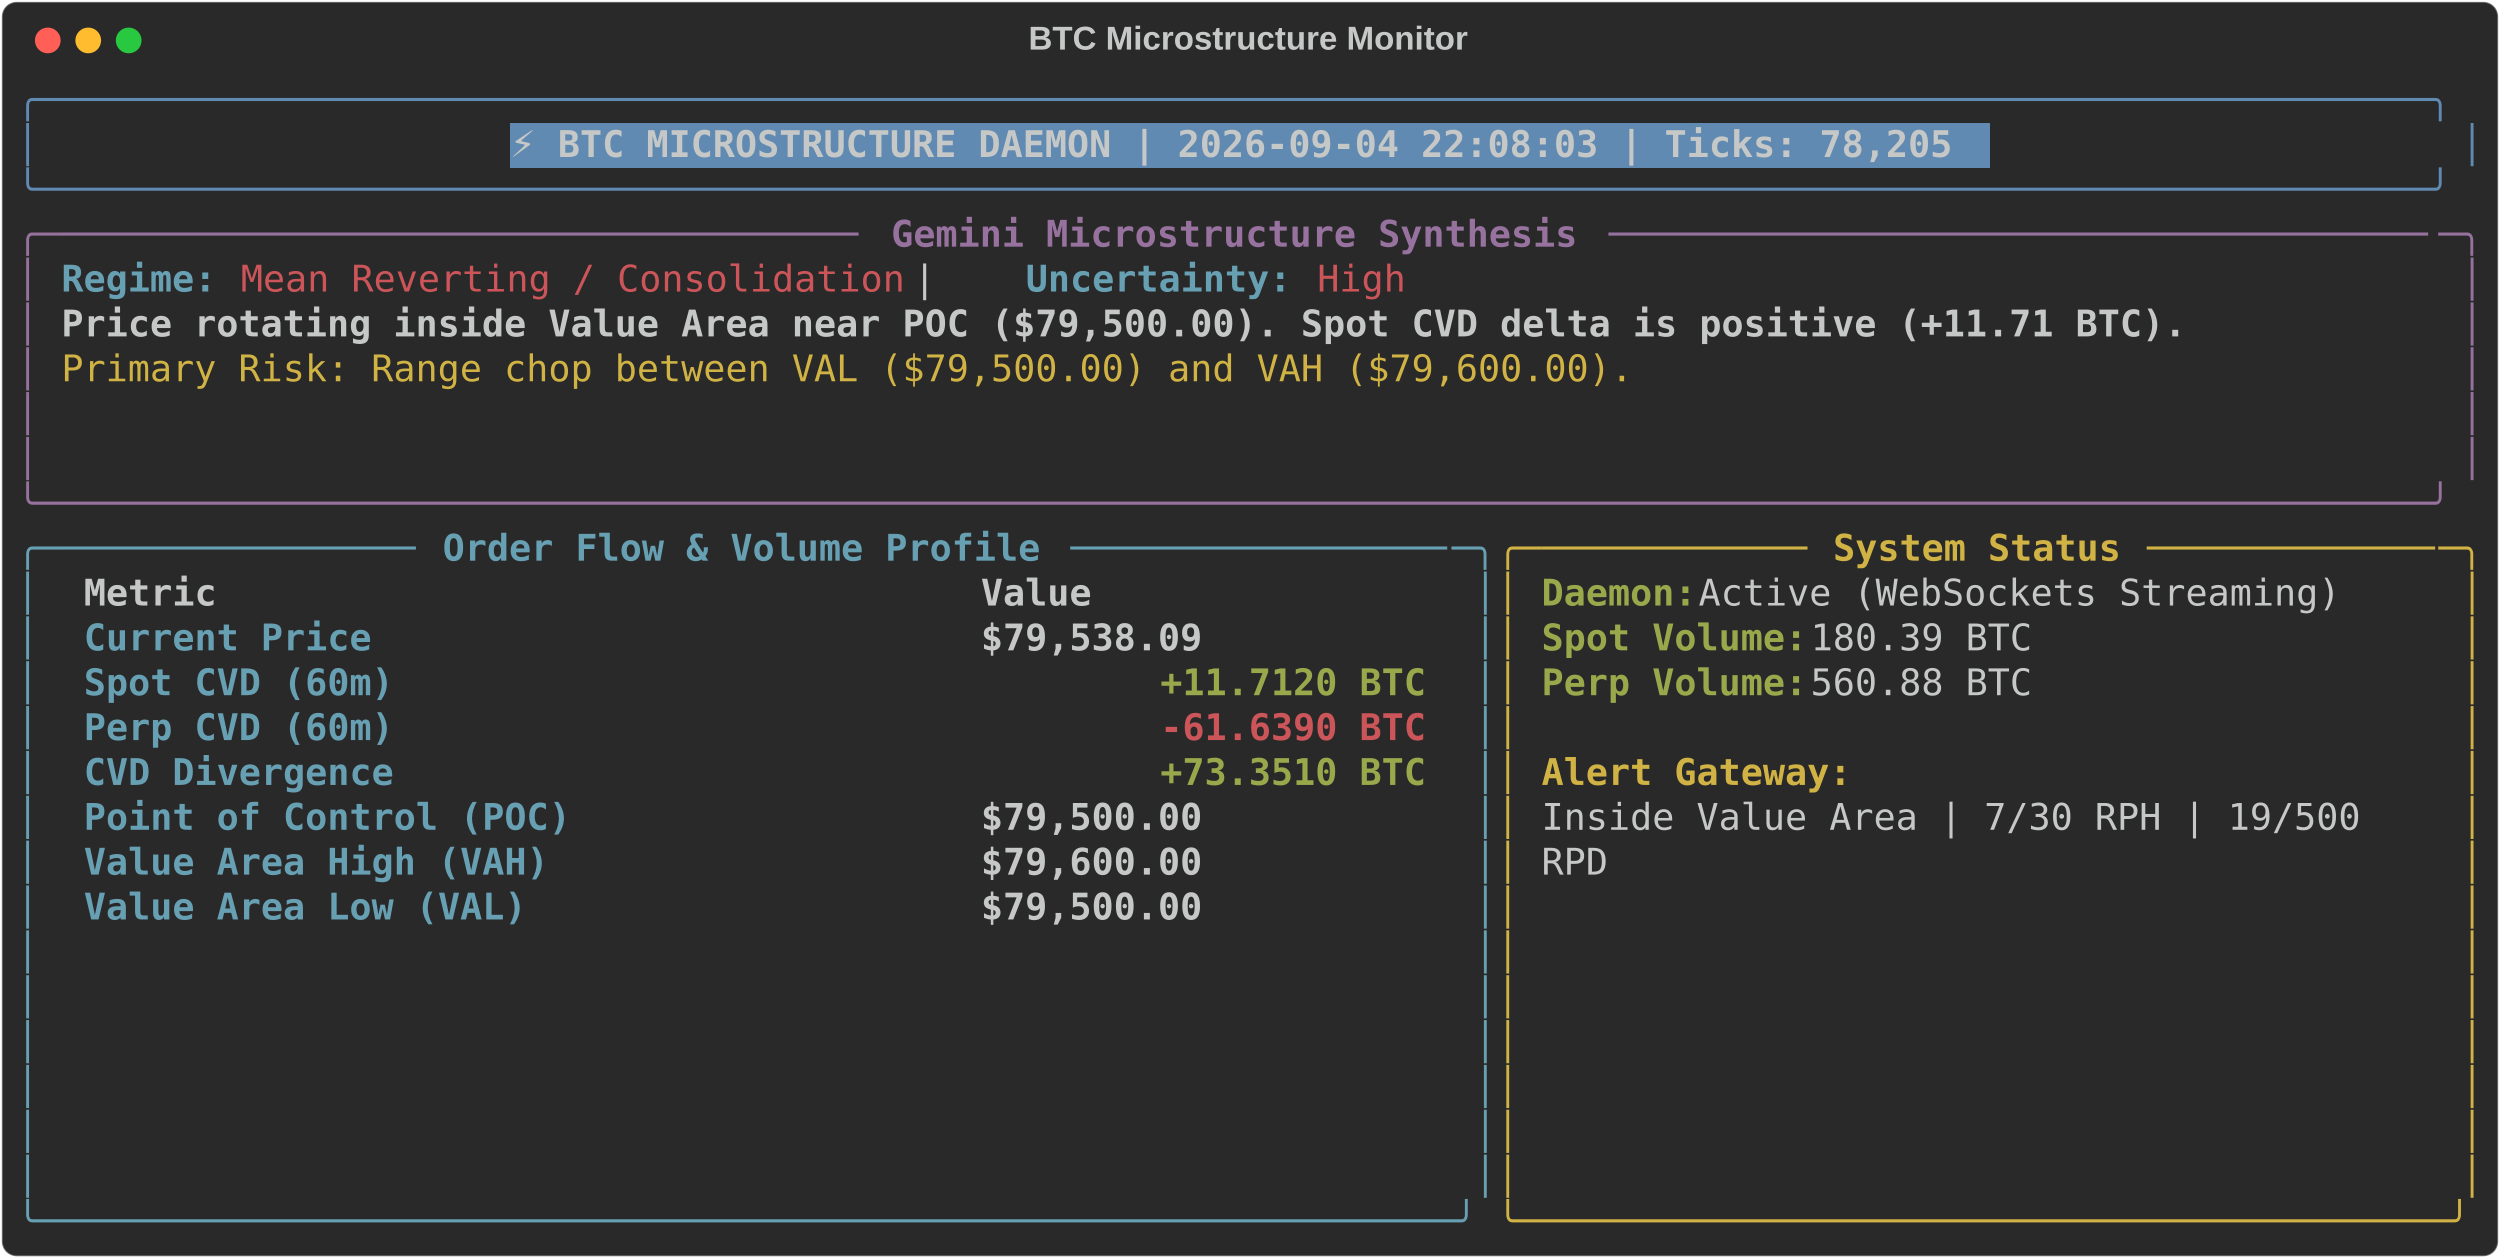
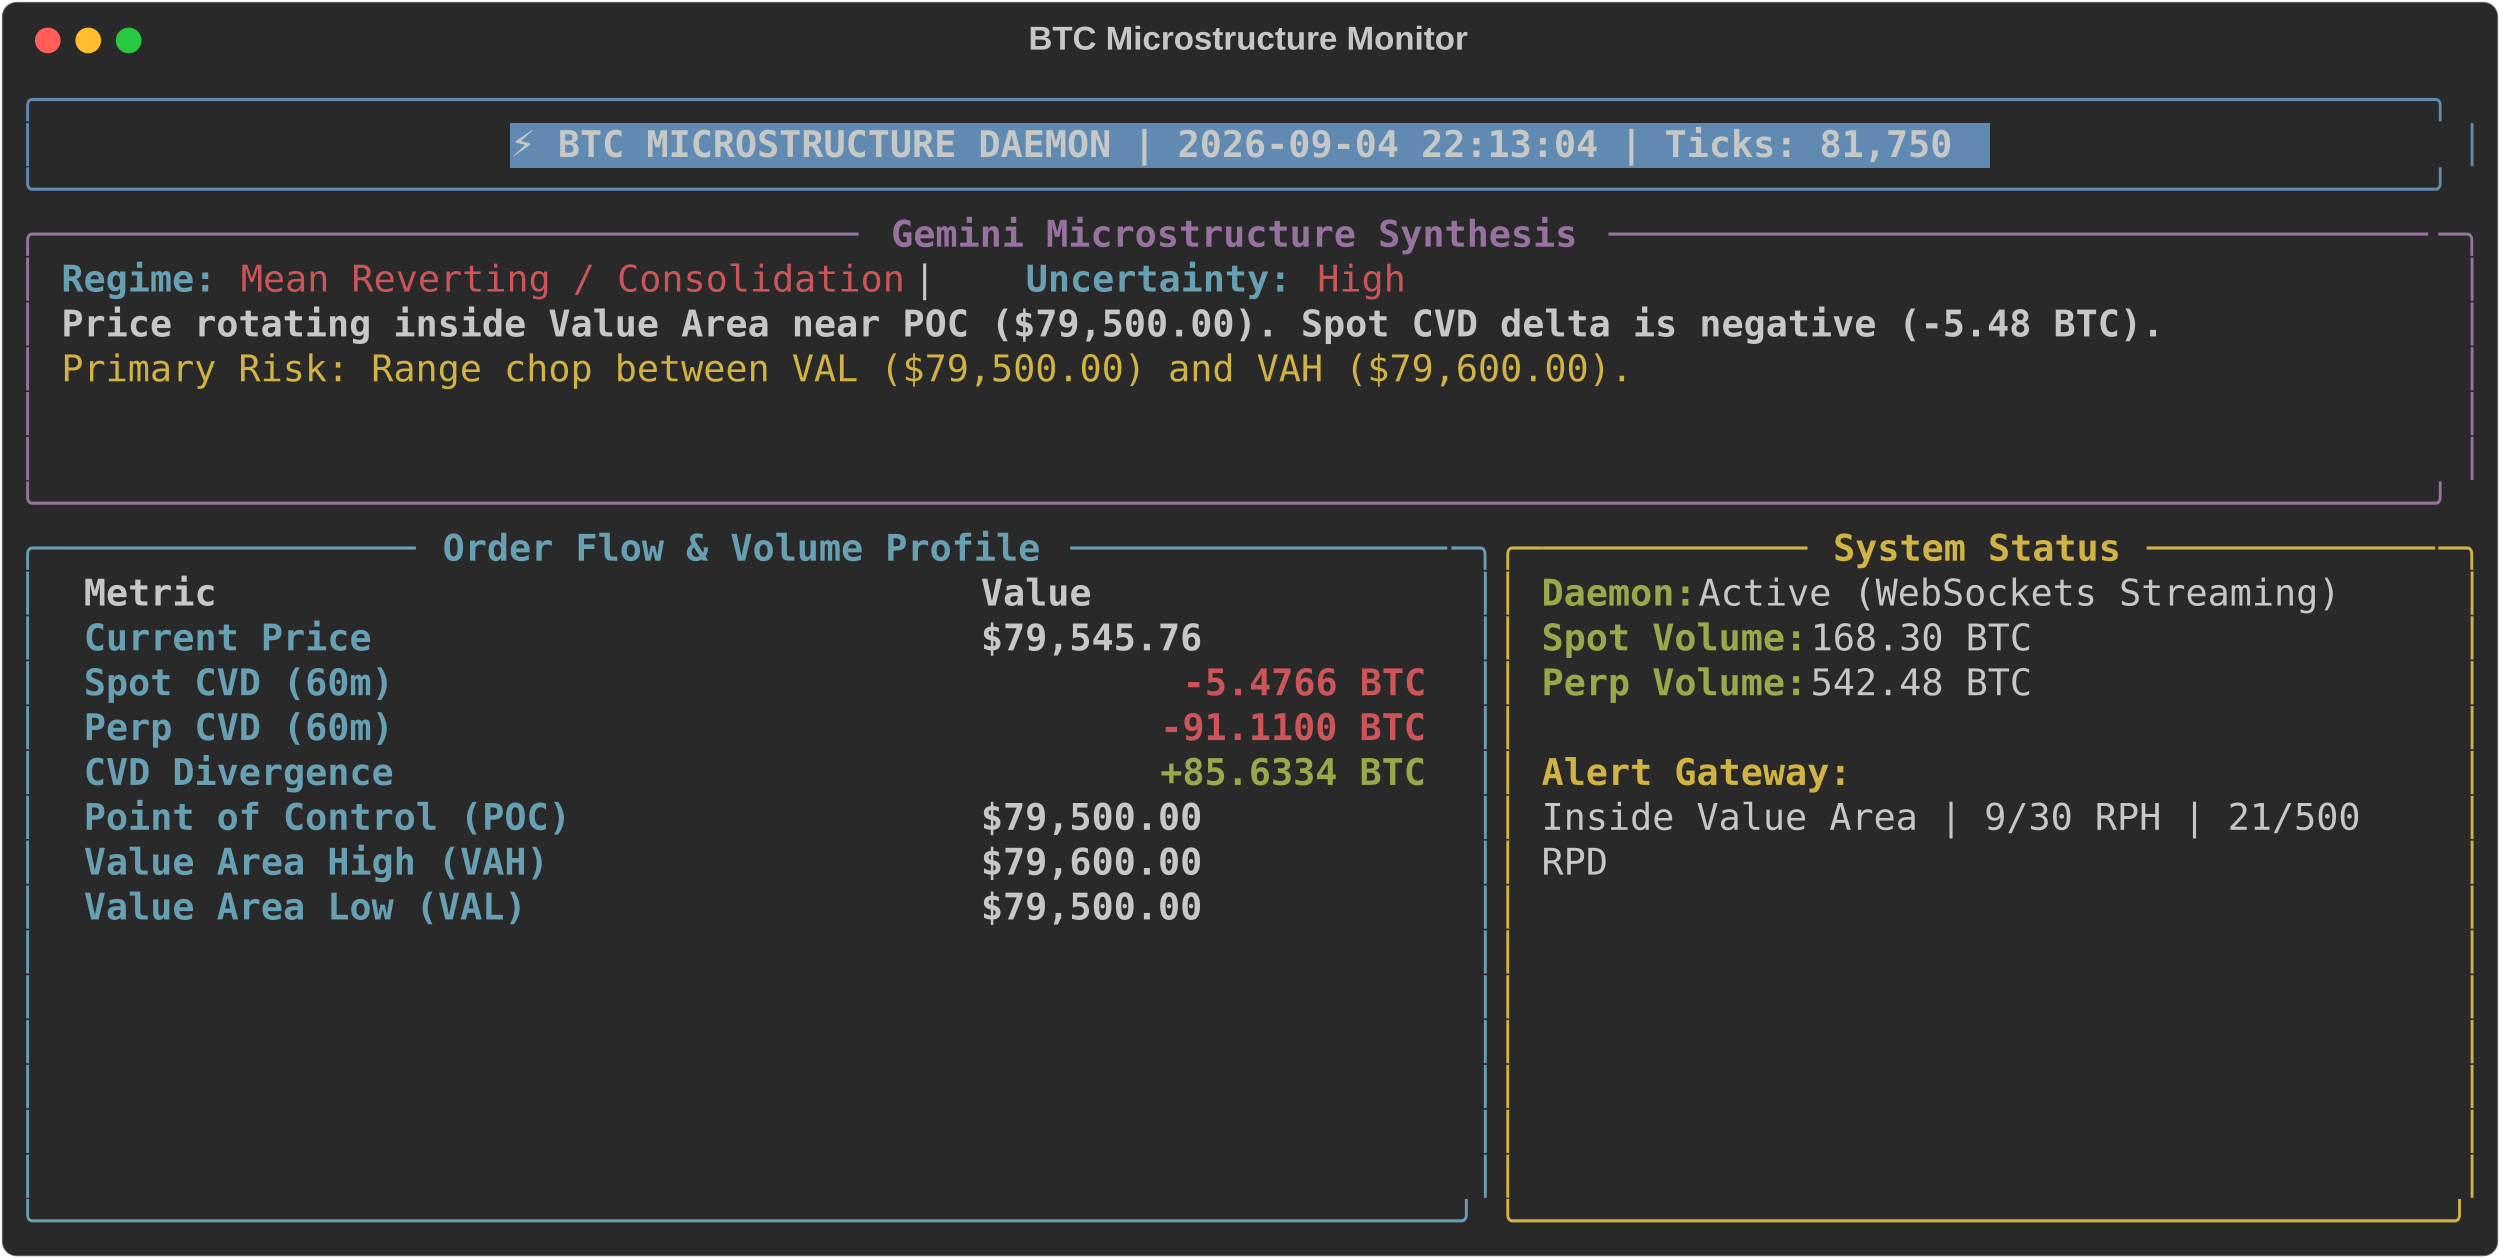
<svg xmlns="http://www.w3.org/2000/svg" class="rich-terminal" viewBox="0 0 1360 684.4">
  <style>

    @font-face {
        font-family: "Fira Code";
        src: local("FiraCode-Regular"),
                url("https://cdnjs.cloudflare.com/ajax/libs/firacode/6.2.0/woff2/FiraCode-Regular.woff2") format("woff2"),
                url("https://cdnjs.cloudflare.com/ajax/libs/firacode/6.2.0/woff/FiraCode-Regular.woff") format("woff");
        font-style: normal;
        font-weight: 400;
    }
    @font-face {
        font-family: "Fira Code";
        src: local("FiraCode-Bold"),
                url("https://cdnjs.cloudflare.com/ajax/libs/firacode/6.2.0/woff2/FiraCode-Bold.woff2") format("woff2"),
                url("https://cdnjs.cloudflare.com/ajax/libs/firacode/6.2.0/woff/FiraCode-Bold.woff") format("woff");
        font-style: bold;
        font-weight: 700;
    }

-     .terminal-3878704074-matrix {
+     .terminal-1652314813-matrix {
        font-family: Fira Code, monospace;
        font-size: 20px;
        line-height: 24.4px;
        font-variant-east-asian: full-width;
    }

-     .terminal-3878704074-title {
+     .terminal-1652314813-title {
        font-size: 18px;
        font-weight: bold;
        font-family: arial;
    }

-     .terminal-3878704074-r1 { fill: #608ab1 }
- .terminal-3878704074-r2 { fill: #c5c8c6 }
- .terminal-3878704074-r3 { fill: #c5c8c6;font-weight: bold }
- .terminal-3878704074-r4 { fill: #98729f }
- .terminal-3878704074-r5 { fill: #98729f;font-weight: bold }
- .terminal-3878704074-r6 { fill: #68a0b3;font-weight: bold }
- .terminal-3878704074-r7 { fill: #cc555a }
- .terminal-3878704074-r8 { fill: #d0b344 }
- .terminal-3878704074-r9 { fill: #68a0b3 }
- .terminal-3878704074-r10 { fill: #d0b344;font-weight: bold }
- .terminal-3878704074-r11 { fill: #98a84b;font-weight: bold }
- .terminal-3878704074-r12 { fill: #cc555a;font-weight: bold }
+     .terminal-1652314813-r1 { fill: #608ab1 }
+ .terminal-1652314813-r2 { fill: #c5c8c6 }
+ .terminal-1652314813-r3 { fill: #c5c8c6;font-weight: bold }
+ .terminal-1652314813-r4 { fill: #98729f }
+ .terminal-1652314813-r5 { fill: #98729f;font-weight: bold }
+ .terminal-1652314813-r6 { fill: #68a0b3;font-weight: bold }
+ .terminal-1652314813-r7 { fill: #cc555a }
+ .terminal-1652314813-r8 { fill: #d0b344 }
+ .terminal-1652314813-r9 { fill: #68a0b3 }
+ .terminal-1652314813-r10 { fill: #d0b344;font-weight: bold }
+ .terminal-1652314813-r11 { fill: #98a84b;font-weight: bold }
+ .terminal-1652314813-r12 { fill: #cc555a;font-weight: bold }
    </style>
  <defs>
-     <clipPath id="terminal-3878704074-clip-terminal">
+     <clipPath id="terminal-1652314813-clip-terminal">
      <rect x="0" y="0" width="1341.0" height="633.4" />
    </clipPath>
-     <clipPath id="terminal-3878704074-line-0">
+     <clipPath id="terminal-1652314813-line-0">
      <rect x="0" y="1.5" width="1342" height="24.65" />
    </clipPath>
-     <clipPath id="terminal-3878704074-line-1">
+     <clipPath id="terminal-1652314813-line-1">
      <rect x="0" y="25.9" width="1342" height="24.65" />
    </clipPath>
-     <clipPath id="terminal-3878704074-line-2">
+     <clipPath id="terminal-1652314813-line-2">
      <rect x="0" y="50.3" width="1342" height="24.65" />
    </clipPath>
-     <clipPath id="terminal-3878704074-line-3">
+     <clipPath id="terminal-1652314813-line-3">
      <rect x="0" y="74.7" width="1342" height="24.65" />
    </clipPath>
-     <clipPath id="terminal-3878704074-line-4">
+     <clipPath id="terminal-1652314813-line-4">
      <rect x="0" y="99.1" width="1342" height="24.65" />
    </clipPath>
-     <clipPath id="terminal-3878704074-line-5">
+     <clipPath id="terminal-1652314813-line-5">
      <rect x="0" y="123.5" width="1342" height="24.65" />
    </clipPath>
-     <clipPath id="terminal-3878704074-line-6">
+     <clipPath id="terminal-1652314813-line-6">
      <rect x="0" y="147.9" width="1342" height="24.65" />
    </clipPath>
-     <clipPath id="terminal-3878704074-line-7">
+     <clipPath id="terminal-1652314813-line-7">
      <rect x="0" y="172.3" width="1342" height="24.65" />
    </clipPath>
-     <clipPath id="terminal-3878704074-line-8">
+     <clipPath id="terminal-1652314813-line-8">
      <rect x="0" y="196.7" width="1342" height="24.65" />
    </clipPath>
-     <clipPath id="terminal-3878704074-line-9">
+     <clipPath id="terminal-1652314813-line-9">
      <rect x="0" y="221.1" width="1342" height="24.65" />
    </clipPath>
-     <clipPath id="terminal-3878704074-line-10">
+     <clipPath id="terminal-1652314813-line-10">
      <rect x="0" y="245.5" width="1342" height="24.65" />
    </clipPath>
-     <clipPath id="terminal-3878704074-line-11">
+     <clipPath id="terminal-1652314813-line-11">
      <rect x="0" y="269.9" width="1342" height="24.65" />
    </clipPath>
-     <clipPath id="terminal-3878704074-line-12">
+     <clipPath id="terminal-1652314813-line-12">
      <rect x="0" y="294.3" width="1342" height="24.65" />
    </clipPath>
-     <clipPath id="terminal-3878704074-line-13">
+     <clipPath id="terminal-1652314813-line-13">
      <rect x="0" y="318.7" width="1342" height="24.65" />
    </clipPath>
-     <clipPath id="terminal-3878704074-line-14">
+     <clipPath id="terminal-1652314813-line-14">
      <rect x="0" y="343.1" width="1342" height="24.65" />
    </clipPath>
-     <clipPath id="terminal-3878704074-line-15">
+     <clipPath id="terminal-1652314813-line-15">
      <rect x="0" y="367.5" width="1342" height="24.65" />
    </clipPath>
-     <clipPath id="terminal-3878704074-line-16">
+     <clipPath id="terminal-1652314813-line-16">
      <rect x="0" y="391.9" width="1342" height="24.65" />
    </clipPath>
-     <clipPath id="terminal-3878704074-line-17">
+     <clipPath id="terminal-1652314813-line-17">
      <rect x="0" y="416.3" width="1342" height="24.65" />
    </clipPath>
-     <clipPath id="terminal-3878704074-line-18">
+     <clipPath id="terminal-1652314813-line-18">
      <rect x="0" y="440.7" width="1342" height="24.65" />
    </clipPath>
-     <clipPath id="terminal-3878704074-line-19">
+     <clipPath id="terminal-1652314813-line-19">
      <rect x="0" y="465.1" width="1342" height="24.65" />
    </clipPath>
-     <clipPath id="terminal-3878704074-line-20">
+     <clipPath id="terminal-1652314813-line-20">
      <rect x="0" y="489.5" width="1342" height="24.65" />
    </clipPath>
-     <clipPath id="terminal-3878704074-line-21">
+     <clipPath id="terminal-1652314813-line-21">
      <rect x="0" y="513.9" width="1342" height="24.65" />
    </clipPath>
-     <clipPath id="terminal-3878704074-line-22">
+     <clipPath id="terminal-1652314813-line-22">
      <rect x="0" y="538.3" width="1342" height="24.65" />
    </clipPath>
-     <clipPath id="terminal-3878704074-line-23">
+     <clipPath id="terminal-1652314813-line-23">
      <rect x="0" y="562.7" width="1342" height="24.65" />
    </clipPath>
-     <clipPath id="terminal-3878704074-line-24">
+     <clipPath id="terminal-1652314813-line-24">
      <rect x="0" y="587.1" width="1342" height="24.65" />
    </clipPath>
  </defs>
  <rect fill="#292929" stroke="rgba(255,255,255,0.35)" stroke-width="1" x="1" y="1" width="1358" height="682.4" rx="8" />
-   <text class="terminal-3878704074-title" fill="#c5c8c6" text-anchor="middle" x="679" y="27">BTC Microstructure Monitor</text>
+   <text class="terminal-1652314813-title" fill="#c5c8c6" text-anchor="middle" x="679" y="27">BTC Microstructure Monitor</text>
  <g transform="translate(26,22)">
    <circle cx="0" cy="0" r="7" fill="#ff5f57" />
    <circle cx="22" cy="0" r="7" fill="#febc2e" />
    <circle cx="44" cy="0" r="7" fill="#28c840" />
  </g>
-   <g transform="translate(9, 41)" clip-path="url(#terminal-3878704074-clip-terminal)">
+   <g transform="translate(9, 41)" clip-path="url(#terminal-1652314813-clip-terminal)">
    <rect fill="#608ab1" x="268.4" y="25.9" width="805.2" height="24.65" shape-rendering="crispEdges" />
-     <g class="terminal-3878704074-matrix">
-       <text class="terminal-3878704074-r1" x="0" y="20" textLength="1342" clip-path="url(#terminal-3878704074-line-0)">╭────────────────────────────────────────────────────────────────────────────────────────────────────────────╮</text>
-       <text class="terminal-3878704074-r2" x="1342" y="20" textLength="12.2" clip-path="url(#terminal-3878704074-line-0)">
- </text>
-       <text class="terminal-3878704074-r1" x="0" y="44.4" textLength="12.2" clip-path="url(#terminal-3878704074-line-1)">│</text>
-       <text class="terminal-3878704074-r3" x="268.4" y="44.4" textLength="793" clip-path="url(#terminal-3878704074-line-1)">⚡ BTC MICROSTRUCTURE DAEMON | 2026-09-04 22:08:03 | Ticks: 78,205</text>
-       <text class="terminal-3878704074-r1" x="1329.8" y="44.4" textLength="12.2" clip-path="url(#terminal-3878704074-line-1)">│</text>
-       <text class="terminal-3878704074-r2" x="1342" y="44.4" textLength="12.2" clip-path="url(#terminal-3878704074-line-1)">
- </text>
-       <text class="terminal-3878704074-r1" x="0" y="68.8" textLength="1342" clip-path="url(#terminal-3878704074-line-2)">╰────────────────────────────────────────────────────────────────────────────────────────────────────────────╯</text>
-       <text class="terminal-3878704074-r2" x="1342" y="68.8" textLength="12.2" clip-path="url(#terminal-3878704074-line-2)">
- </text>
-       <text class="terminal-3878704074-r4" x="0" y="93.2" textLength="24.4" clip-path="url(#terminal-3878704074-line-3)">╭─</text>
-       <text class="terminal-3878704074-r4" x="24.4" y="93.2" textLength="439.2" clip-path="url(#terminal-3878704074-line-3)">────────────────────────────────────</text>
-       <text class="terminal-3878704074-r5" x="475.8" y="93.2" textLength="378.2" clip-path="url(#terminal-3878704074-line-3)">Gemini Microstructure Synthesis</text>
-       <text class="terminal-3878704074-r4" x="866.2" y="93.2" textLength="451.4" clip-path="url(#terminal-3878704074-line-3)">─────────────────────────────────────</text>
-       <text class="terminal-3878704074-r4" x="1317.6" y="93.2" textLength="24.4" clip-path="url(#terminal-3878704074-line-3)">─╮</text>
-       <text class="terminal-3878704074-r2" x="1342" y="93.2" textLength="12.2" clip-path="url(#terminal-3878704074-line-3)">
- </text>
-       <text class="terminal-3878704074-r4" x="0" y="117.6" textLength="12.2" clip-path="url(#terminal-3878704074-line-4)">│</text>
-       <text class="terminal-3878704074-r6" x="24.4" y="117.6" textLength="85.4" clip-path="url(#terminal-3878704074-line-4)">Regime:</text>
-       <text class="terminal-3878704074-r7" x="122" y="117.6" textLength="366" clip-path="url(#terminal-3878704074-line-4)">Mean Reverting / Consolidation</text>
-       <text class="terminal-3878704074-r2" x="488" y="117.6" textLength="61" clip-path="url(#terminal-3878704074-line-4)">  |  </text>
-       <text class="terminal-3878704074-r6" x="549" y="117.6" textLength="146.4" clip-path="url(#terminal-3878704074-line-4)">Uncertainty:</text>
-       <text class="terminal-3878704074-r7" x="707.6" y="117.6" textLength="48.8" clip-path="url(#terminal-3878704074-line-4)">High</text>
-       <text class="terminal-3878704074-r4" x="1329.8" y="117.6" textLength="12.2" clip-path="url(#terminal-3878704074-line-4)">│</text>
-       <text class="terminal-3878704074-r2" x="1342" y="117.6" textLength="12.2" clip-path="url(#terminal-3878704074-line-4)">
- </text>
-       <text class="terminal-3878704074-r4" x="0" y="142" textLength="12.2" clip-path="url(#terminal-3878704074-line-5)">│</text>
-       <text class="terminal-3878704074-r3" x="24.4" y="142" textLength="1171.2" clip-path="url(#terminal-3878704074-line-5)">Price rotating inside Value Area near POC ($79,500.00). Spot CVD delta is positive (+11.71 BTC).</text>
-       <text class="terminal-3878704074-r4" x="1329.8" y="142" textLength="12.2" clip-path="url(#terminal-3878704074-line-5)">│</text>
-       <text class="terminal-3878704074-r2" x="1342" y="142" textLength="12.2" clip-path="url(#terminal-3878704074-line-5)">
- </text>
-       <text class="terminal-3878704074-r4" x="0" y="166.4" textLength="12.2" clip-path="url(#terminal-3878704074-line-6)">│</text>
-       <text class="terminal-3878704074-r8" x="24.4" y="166.4" textLength="866.2" clip-path="url(#terminal-3878704074-line-6)">Primary Risk: Range chop between VAL ($79,500.00) and VAH ($79,600.00).</text>
-       <text class="terminal-3878704074-r4" x="1329.8" y="166.4" textLength="12.2" clip-path="url(#terminal-3878704074-line-6)">│</text>
-       <text class="terminal-3878704074-r2" x="1342" y="166.4" textLength="12.2" clip-path="url(#terminal-3878704074-line-6)">
- </text>
-       <text class="terminal-3878704074-r4" x="0" y="190.8" textLength="12.2" clip-path="url(#terminal-3878704074-line-7)">│</text>
-       <text class="terminal-3878704074-r4" x="1329.8" y="190.8" textLength="12.2" clip-path="url(#terminal-3878704074-line-7)">│</text>
-       <text class="terminal-3878704074-r2" x="1342" y="190.8" textLength="12.2" clip-path="url(#terminal-3878704074-line-7)">
- </text>
-       <text class="terminal-3878704074-r4" x="0" y="215.2" textLength="12.2" clip-path="url(#terminal-3878704074-line-8)">│</text>
-       <text class="terminal-3878704074-r4" x="1329.8" y="215.2" textLength="12.2" clip-path="url(#terminal-3878704074-line-8)">│</text>
-       <text class="terminal-3878704074-r2" x="1342" y="215.2" textLength="12.2" clip-path="url(#terminal-3878704074-line-8)">
- </text>
-       <text class="terminal-3878704074-r4" x="0" y="239.6" textLength="1342" clip-path="url(#terminal-3878704074-line-9)">╰────────────────────────────────────────────────────────────────────────────────────────────────────────────╯</text>
-       <text class="terminal-3878704074-r2" x="1342" y="239.6" textLength="12.2" clip-path="url(#terminal-3878704074-line-9)">
- </text>
-       <text class="terminal-3878704074-r9" x="0" y="264" textLength="24.4" clip-path="url(#terminal-3878704074-line-10)">╭─</text>
-       <text class="terminal-3878704074-r9" x="24.4" y="264" textLength="195.2" clip-path="url(#terminal-3878704074-line-10)">────────────────</text>
-       <text class="terminal-3878704074-r6" x="231.8" y="264" textLength="329.4" clip-path="url(#terminal-3878704074-line-10)">Order Flow &amp; Volume Profile</text>
-       <text class="terminal-3878704074-r9" x="573.4" y="264" textLength="207.4" clip-path="url(#terminal-3878704074-line-10)">─────────────────</text>
-       <text class="terminal-3878704074-r9" x="780.8" y="264" textLength="24.4" clip-path="url(#terminal-3878704074-line-10)">─╮</text>
-       <text class="terminal-3878704074-r8" x="805.2" y="264" textLength="24.4" clip-path="url(#terminal-3878704074-line-10)">╭─</text>
-       <text class="terminal-3878704074-r8" x="829.6" y="264" textLength="146.4" clip-path="url(#terminal-3878704074-line-10)">────────────</text>
-       <text class="terminal-3878704074-r10" x="988.2" y="264" textLength="158.6" clip-path="url(#terminal-3878704074-line-10)">System Status</text>
-       <text class="terminal-3878704074-r8" x="1159" y="264" textLength="158.6" clip-path="url(#terminal-3878704074-line-10)">─────────────</text>
-       <text class="terminal-3878704074-r8" x="1317.6" y="264" textLength="24.4" clip-path="url(#terminal-3878704074-line-10)">─╮</text>
-       <text class="terminal-3878704074-r2" x="1342" y="264" textLength="12.2" clip-path="url(#terminal-3878704074-line-10)">
- </text>
-       <text class="terminal-3878704074-r9" x="0" y="288.4" textLength="12.2" clip-path="url(#terminal-3878704074-line-11)">│</text>
-       <text class="terminal-3878704074-r3" x="36.6" y="288.4" textLength="463.6" clip-path="url(#terminal-3878704074-line-11)">Metric                                </text>
-       <text class="terminal-3878704074-r3" x="524.6" y="288.4" textLength="244" clip-path="url(#terminal-3878704074-line-11)">               Value</text>
-       <text class="terminal-3878704074-r9" x="793" y="288.4" textLength="12.2" clip-path="url(#terminal-3878704074-line-11)">│</text>
-       <text class="terminal-3878704074-r8" x="805.2" y="288.4" textLength="12.2" clip-path="url(#terminal-3878704074-line-11)">│</text>
-       <text class="terminal-3878704074-r11" x="829.6" y="288.4" textLength="85.4" clip-path="url(#terminal-3878704074-line-11)">Daemon:</text>
-       <text class="terminal-3878704074-r2" x="915" y="288.4" textLength="366" clip-path="url(#terminal-3878704074-line-11)"> Active (WebSockets Streaming)</text>
-       <text class="terminal-3878704074-r8" x="1329.8" y="288.4" textLength="12.2" clip-path="url(#terminal-3878704074-line-11)">│</text>
-       <text class="terminal-3878704074-r2" x="1342" y="288.4" textLength="12.2" clip-path="url(#terminal-3878704074-line-11)">
- </text>
-       <text class="terminal-3878704074-r9" x="0" y="312.8" textLength="12.2" clip-path="url(#terminal-3878704074-line-12)">│</text>
-       <text class="terminal-3878704074-r6" x="36.6" y="312.8" textLength="463.6" clip-path="url(#terminal-3878704074-line-12)">Current Price                         </text>
-       <text class="terminal-3878704074-r3" x="524.6" y="312.8" textLength="244" clip-path="url(#terminal-3878704074-line-12)">          $79,538.09</text>
-       <text class="terminal-3878704074-r9" x="793" y="312.8" textLength="12.2" clip-path="url(#terminal-3878704074-line-12)">│</text>
-       <text class="terminal-3878704074-r8" x="805.2" y="312.8" textLength="12.2" clip-path="url(#terminal-3878704074-line-12)">│</text>
-       <text class="terminal-3878704074-r11" x="829.6" y="312.8" textLength="146.4" clip-path="url(#terminal-3878704074-line-12)">Spot Volume:</text>
-       <text class="terminal-3878704074-r2" x="976" y="312.8" textLength="134.2" clip-path="url(#terminal-3878704074-line-12)"> 180.39 BTC</text>
-       <text class="terminal-3878704074-r8" x="1329.8" y="312.8" textLength="12.2" clip-path="url(#terminal-3878704074-line-12)">│</text>
-       <text class="terminal-3878704074-r2" x="1342" y="312.8" textLength="12.2" clip-path="url(#terminal-3878704074-line-12)">
- </text>
-       <text class="terminal-3878704074-r9" x="0" y="337.2" textLength="12.2" clip-path="url(#terminal-3878704074-line-13)">│</text>
-       <text class="terminal-3878704074-r6" x="36.6" y="337.2" textLength="463.6" clip-path="url(#terminal-3878704074-line-13)">Spot CVD (60m)                        </text>
-       <text class="terminal-3878704074-r11" x="622.2" y="337.2" textLength="146.4" clip-path="url(#terminal-3878704074-line-13)">+11.7120 BTC</text>
-       <text class="terminal-3878704074-r9" x="793" y="337.2" textLength="12.2" clip-path="url(#terminal-3878704074-line-13)">│</text>
-       <text class="terminal-3878704074-r8" x="805.2" y="337.2" textLength="12.2" clip-path="url(#terminal-3878704074-line-13)">│</text>
-       <text class="terminal-3878704074-r11" x="829.6" y="337.2" textLength="146.4" clip-path="url(#terminal-3878704074-line-13)">Perp Volume:</text>
-       <text class="terminal-3878704074-r2" x="976" y="337.2" textLength="134.2" clip-path="url(#terminal-3878704074-line-13)"> 560.88 BTC</text>
-       <text class="terminal-3878704074-r8" x="1329.8" y="337.2" textLength="12.2" clip-path="url(#terminal-3878704074-line-13)">│</text>
-       <text class="terminal-3878704074-r2" x="1342" y="337.2" textLength="12.2" clip-path="url(#terminal-3878704074-line-13)">
- </text>
-       <text class="terminal-3878704074-r9" x="0" y="361.6" textLength="12.2" clip-path="url(#terminal-3878704074-line-14)">│</text>
-       <text class="terminal-3878704074-r6" x="36.6" y="361.6" textLength="463.6" clip-path="url(#terminal-3878704074-line-14)">Perp CVD (60m)                        </text>
-       <text class="terminal-3878704074-r12" x="622.2" y="361.6" textLength="146.4" clip-path="url(#terminal-3878704074-line-14)">-61.6390 BTC</text>
-       <text class="terminal-3878704074-r9" x="793" y="361.6" textLength="12.2" clip-path="url(#terminal-3878704074-line-14)">│</text>
-       <text class="terminal-3878704074-r8" x="805.2" y="361.6" textLength="12.2" clip-path="url(#terminal-3878704074-line-14)">│</text>
-       <text class="terminal-3878704074-r8" x="1329.8" y="361.6" textLength="12.2" clip-path="url(#terminal-3878704074-line-14)">│</text>
-       <text class="terminal-3878704074-r2" x="1342" y="361.6" textLength="12.2" clip-path="url(#terminal-3878704074-line-14)">
- </text>
-       <text class="terminal-3878704074-r9" x="0" y="386" textLength="12.2" clip-path="url(#terminal-3878704074-line-15)">│</text>
-       <text class="terminal-3878704074-r6" x="36.6" y="386" textLength="463.6" clip-path="url(#terminal-3878704074-line-15)">CVD Divergence                        </text>
-       <text class="terminal-3878704074-r11" x="622.2" y="386" textLength="146.4" clip-path="url(#terminal-3878704074-line-15)">+73.3510 BTC</text>
-       <text class="terminal-3878704074-r9" x="793" y="386" textLength="12.2" clip-path="url(#terminal-3878704074-line-15)">│</text>
-       <text class="terminal-3878704074-r8" x="805.2" y="386" textLength="12.2" clip-path="url(#terminal-3878704074-line-15)">│</text>
-       <text class="terminal-3878704074-r10" x="829.6" y="386" textLength="170.8" clip-path="url(#terminal-3878704074-line-15)">Alert Gateway:</text>
-       <text class="terminal-3878704074-r8" x="1329.8" y="386" textLength="12.2" clip-path="url(#terminal-3878704074-line-15)">│</text>
-       <text class="terminal-3878704074-r2" x="1342" y="386" textLength="12.2" clip-path="url(#terminal-3878704074-line-15)">
- </text>
-       <text class="terminal-3878704074-r9" x="0" y="410.4" textLength="12.2" clip-path="url(#terminal-3878704074-line-16)">│</text>
-       <text class="terminal-3878704074-r6" x="36.6" y="410.4" textLength="463.6" clip-path="url(#terminal-3878704074-line-16)">Point of Control (POC)                </text>
-       <text class="terminal-3878704074-r3" x="524.6" y="410.4" textLength="244" clip-path="url(#terminal-3878704074-line-16)">          $79,500.00</text>
-       <text class="terminal-3878704074-r9" x="793" y="410.4" textLength="12.2" clip-path="url(#terminal-3878704074-line-16)">│</text>
-       <text class="terminal-3878704074-r8" x="805.2" y="410.4" textLength="12.2" clip-path="url(#terminal-3878704074-line-16)">│</text>
-       <text class="terminal-3878704074-r2" x="829.6" y="410.4" textLength="463.6" clip-path="url(#terminal-3878704074-line-16)">Inside Value Area | 7/30 RPH | 19/500 </text>
-       <text class="terminal-3878704074-r8" x="1329.8" y="410.4" textLength="12.2" clip-path="url(#terminal-3878704074-line-16)">│</text>
-       <text class="terminal-3878704074-r2" x="1342" y="410.4" textLength="12.2" clip-path="url(#terminal-3878704074-line-16)">
- </text>
-       <text class="terminal-3878704074-r9" x="0" y="434.8" textLength="12.2" clip-path="url(#terminal-3878704074-line-17)">│</text>
-       <text class="terminal-3878704074-r6" x="36.6" y="434.8" textLength="463.6" clip-path="url(#terminal-3878704074-line-17)">Value Area High (VAH)                 </text>
-       <text class="terminal-3878704074-r3" x="524.6" y="434.8" textLength="244" clip-path="url(#terminal-3878704074-line-17)">          $79,600.00</text>
-       <text class="terminal-3878704074-r9" x="793" y="434.8" textLength="12.2" clip-path="url(#terminal-3878704074-line-17)">│</text>
-       <text class="terminal-3878704074-r8" x="805.2" y="434.8" textLength="12.2" clip-path="url(#terminal-3878704074-line-17)">│</text>
-       <text class="terminal-3878704074-r2" x="829.6" y="434.8" textLength="36.6" clip-path="url(#terminal-3878704074-line-17)">RPD</text>
-       <text class="terminal-3878704074-r8" x="1329.8" y="434.8" textLength="12.2" clip-path="url(#terminal-3878704074-line-17)">│</text>
-       <text class="terminal-3878704074-r2" x="1342" y="434.8" textLength="12.2" clip-path="url(#terminal-3878704074-line-17)">
- </text>
-       <text class="terminal-3878704074-r9" x="0" y="459.2" textLength="12.2" clip-path="url(#terminal-3878704074-line-18)">│</text>
-       <text class="terminal-3878704074-r6" x="36.6" y="459.2" textLength="463.6" clip-path="url(#terminal-3878704074-line-18)">Value Area Low (VAL)                  </text>
-       <text class="terminal-3878704074-r3" x="524.6" y="459.2" textLength="244" clip-path="url(#terminal-3878704074-line-18)">          $79,500.00</text>
-       <text class="terminal-3878704074-r9" x="793" y="459.2" textLength="12.2" clip-path="url(#terminal-3878704074-line-18)">│</text>
-       <text class="terminal-3878704074-r8" x="805.2" y="459.2" textLength="12.2" clip-path="url(#terminal-3878704074-line-18)">│</text>
-       <text class="terminal-3878704074-r8" x="1329.8" y="459.2" textLength="12.2" clip-path="url(#terminal-3878704074-line-18)">│</text>
-       <text class="terminal-3878704074-r2" x="1342" y="459.2" textLength="12.2" clip-path="url(#terminal-3878704074-line-18)">
- </text>
-       <text class="terminal-3878704074-r9" x="0" y="483.6" textLength="12.2" clip-path="url(#terminal-3878704074-line-19)">│</text>
-       <text class="terminal-3878704074-r9" x="793" y="483.6" textLength="12.2" clip-path="url(#terminal-3878704074-line-19)">│</text>
-       <text class="terminal-3878704074-r8" x="805.2" y="483.6" textLength="12.2" clip-path="url(#terminal-3878704074-line-19)">│</text>
-       <text class="terminal-3878704074-r8" x="1329.8" y="483.6" textLength="12.2" clip-path="url(#terminal-3878704074-line-19)">│</text>
-       <text class="terminal-3878704074-r2" x="1342" y="483.6" textLength="12.2" clip-path="url(#terminal-3878704074-line-19)">
- </text>
-       <text class="terminal-3878704074-r9" x="0" y="508" textLength="12.2" clip-path="url(#terminal-3878704074-line-20)">│</text>
-       <text class="terminal-3878704074-r9" x="793" y="508" textLength="12.2" clip-path="url(#terminal-3878704074-line-20)">│</text>
-       <text class="terminal-3878704074-r8" x="805.2" y="508" textLength="12.2" clip-path="url(#terminal-3878704074-line-20)">│</text>
-       <text class="terminal-3878704074-r8" x="1329.8" y="508" textLength="12.2" clip-path="url(#terminal-3878704074-line-20)">│</text>
-       <text class="terminal-3878704074-r2" x="1342" y="508" textLength="12.2" clip-path="url(#terminal-3878704074-line-20)">
- </text>
-       <text class="terminal-3878704074-r9" x="0" y="532.4" textLength="12.2" clip-path="url(#terminal-3878704074-line-21)">│</text>
-       <text class="terminal-3878704074-r9" x="793" y="532.4" textLength="12.2" clip-path="url(#terminal-3878704074-line-21)">│</text>
-       <text class="terminal-3878704074-r8" x="805.2" y="532.4" textLength="12.2" clip-path="url(#terminal-3878704074-line-21)">│</text>
-       <text class="terminal-3878704074-r8" x="1329.8" y="532.4" textLength="12.2" clip-path="url(#terminal-3878704074-line-21)">│</text>
-       <text class="terminal-3878704074-r2" x="1342" y="532.4" textLength="12.2" clip-path="url(#terminal-3878704074-line-21)">
- </text>
-       <text class="terminal-3878704074-r9" x="0" y="556.8" textLength="12.2" clip-path="url(#terminal-3878704074-line-22)">│</text>
-       <text class="terminal-3878704074-r9" x="793" y="556.8" textLength="12.2" clip-path="url(#terminal-3878704074-line-22)">│</text>
-       <text class="terminal-3878704074-r8" x="805.2" y="556.8" textLength="12.2" clip-path="url(#terminal-3878704074-line-22)">│</text>
-       <text class="terminal-3878704074-r8" x="1329.8" y="556.8" textLength="12.2" clip-path="url(#terminal-3878704074-line-22)">│</text>
-       <text class="terminal-3878704074-r2" x="1342" y="556.8" textLength="12.2" clip-path="url(#terminal-3878704074-line-22)">
- </text>
-       <text class="terminal-3878704074-r9" x="0" y="581.2" textLength="12.2" clip-path="url(#terminal-3878704074-line-23)">│</text>
-       <text class="terminal-3878704074-r9" x="793" y="581.2" textLength="12.2" clip-path="url(#terminal-3878704074-line-23)">│</text>
-       <text class="terminal-3878704074-r8" x="805.2" y="581.2" textLength="12.2" clip-path="url(#terminal-3878704074-line-23)">│</text>
-       <text class="terminal-3878704074-r8" x="1329.8" y="581.2" textLength="12.2" clip-path="url(#terminal-3878704074-line-23)">│</text>
-       <text class="terminal-3878704074-r2" x="1342" y="581.2" textLength="12.2" clip-path="url(#terminal-3878704074-line-23)">
- </text>
-       <text class="terminal-3878704074-r9" x="0" y="605.6" textLength="12.2" clip-path="url(#terminal-3878704074-line-24)">│</text>
-       <text class="terminal-3878704074-r9" x="793" y="605.6" textLength="12.2" clip-path="url(#terminal-3878704074-line-24)">│</text>
-       <text class="terminal-3878704074-r8" x="805.2" y="605.6" textLength="12.2" clip-path="url(#terminal-3878704074-line-24)">│</text>
-       <text class="terminal-3878704074-r8" x="1329.8" y="605.6" textLength="12.2" clip-path="url(#terminal-3878704074-line-24)">│</text>
-       <text class="terminal-3878704074-r2" x="1342" y="605.6" textLength="12.2" clip-path="url(#terminal-3878704074-line-24)">
- </text>
-       <text class="terminal-3878704074-r9" x="0" y="630" textLength="805.2" clip-path="url(#terminal-3878704074-line-25)">╰────────────────────────────────────────────────────────────────╯</text>
-       <text class="terminal-3878704074-r8" x="805.2" y="630" textLength="536.8" clip-path="url(#terminal-3878704074-line-25)">╰──────────────────────────────────────────╯</text>
-       <text class="terminal-3878704074-r2" x="1342" y="630" textLength="12.2" clip-path="url(#terminal-3878704074-line-25)">
+     <g class="terminal-1652314813-matrix">
+       <text class="terminal-1652314813-r1" x="0" y="20" textLength="1342" clip-path="url(#terminal-1652314813-line-0)">╭────────────────────────────────────────────────────────────────────────────────────────────────────────────╮</text>
+       <text class="terminal-1652314813-r2" x="1342" y="20" textLength="12.2" clip-path="url(#terminal-1652314813-line-0)">
+ </text>
+       <text class="terminal-1652314813-r1" x="0" y="44.4" textLength="12.2" clip-path="url(#terminal-1652314813-line-1)">│</text>
+       <text class="terminal-1652314813-r3" x="268.4" y="44.4" textLength="793" clip-path="url(#terminal-1652314813-line-1)">⚡ BTC MICROSTRUCTURE DAEMON | 2026-09-04 22:13:04 | Ticks: 81,750</text>
+       <text class="terminal-1652314813-r1" x="1329.8" y="44.4" textLength="12.2" clip-path="url(#terminal-1652314813-line-1)">│</text>
+       <text class="terminal-1652314813-r2" x="1342" y="44.4" textLength="12.2" clip-path="url(#terminal-1652314813-line-1)">
+ </text>
+       <text class="terminal-1652314813-r1" x="0" y="68.8" textLength="1342" clip-path="url(#terminal-1652314813-line-2)">╰────────────────────────────────────────────────────────────────────────────────────────────────────────────╯</text>
+       <text class="terminal-1652314813-r2" x="1342" y="68.8" textLength="12.2" clip-path="url(#terminal-1652314813-line-2)">
+ </text>
+       <text class="terminal-1652314813-r4" x="0" y="93.2" textLength="24.4" clip-path="url(#terminal-1652314813-line-3)">╭─</text>
+       <text class="terminal-1652314813-r4" x="24.4" y="93.2" textLength="439.2" clip-path="url(#terminal-1652314813-line-3)">────────────────────────────────────</text>
+       <text class="terminal-1652314813-r5" x="475.8" y="93.2" textLength="378.2" clip-path="url(#terminal-1652314813-line-3)">Gemini Microstructure Synthesis</text>
+       <text class="terminal-1652314813-r4" x="866.2" y="93.2" textLength="451.4" clip-path="url(#terminal-1652314813-line-3)">─────────────────────────────────────</text>
+       <text class="terminal-1652314813-r4" x="1317.6" y="93.2" textLength="24.4" clip-path="url(#terminal-1652314813-line-3)">─╮</text>
+       <text class="terminal-1652314813-r2" x="1342" y="93.2" textLength="12.2" clip-path="url(#terminal-1652314813-line-3)">
+ </text>
+       <text class="terminal-1652314813-r4" x="0" y="117.6" textLength="12.2" clip-path="url(#terminal-1652314813-line-4)">│</text>
+       <text class="terminal-1652314813-r6" x="24.4" y="117.6" textLength="85.4" clip-path="url(#terminal-1652314813-line-4)">Regime:</text>
+       <text class="terminal-1652314813-r7" x="122" y="117.6" textLength="366" clip-path="url(#terminal-1652314813-line-4)">Mean Reverting / Consolidation</text>
+       <text class="terminal-1652314813-r2" x="488" y="117.6" textLength="61" clip-path="url(#terminal-1652314813-line-4)">  |  </text>
+       <text class="terminal-1652314813-r6" x="549" y="117.6" textLength="146.4" clip-path="url(#terminal-1652314813-line-4)">Uncertainty:</text>
+       <text class="terminal-1652314813-r7" x="707.6" y="117.6" textLength="48.8" clip-path="url(#terminal-1652314813-line-4)">High</text>
+       <text class="terminal-1652314813-r4" x="1329.8" y="117.6" textLength="12.2" clip-path="url(#terminal-1652314813-line-4)">│</text>
+       <text class="terminal-1652314813-r2" x="1342" y="117.6" textLength="12.2" clip-path="url(#terminal-1652314813-line-4)">
+ </text>
+       <text class="terminal-1652314813-r4" x="0" y="142" textLength="12.2" clip-path="url(#terminal-1652314813-line-5)">│</text>
+       <text class="terminal-1652314813-r3" x="24.4" y="142" textLength="1159" clip-path="url(#terminal-1652314813-line-5)">Price rotating inside Value Area near POC ($79,500.00). Spot CVD delta is negative (-5.48 BTC).</text>
+       <text class="terminal-1652314813-r4" x="1329.8" y="142" textLength="12.2" clip-path="url(#terminal-1652314813-line-5)">│</text>
+       <text class="terminal-1652314813-r2" x="1342" y="142" textLength="12.2" clip-path="url(#terminal-1652314813-line-5)">
+ </text>
+       <text class="terminal-1652314813-r4" x="0" y="166.4" textLength="12.2" clip-path="url(#terminal-1652314813-line-6)">│</text>
+       <text class="terminal-1652314813-r8" x="24.4" y="166.4" textLength="866.2" clip-path="url(#terminal-1652314813-line-6)">Primary Risk: Range chop between VAL ($79,500.00) and VAH ($79,600.00).</text>
+       <text class="terminal-1652314813-r4" x="1329.8" y="166.4" textLength="12.2" clip-path="url(#terminal-1652314813-line-6)">│</text>
+       <text class="terminal-1652314813-r2" x="1342" y="166.4" textLength="12.2" clip-path="url(#terminal-1652314813-line-6)">
+ </text>
+       <text class="terminal-1652314813-r4" x="0" y="190.8" textLength="12.2" clip-path="url(#terminal-1652314813-line-7)">│</text>
+       <text class="terminal-1652314813-r4" x="1329.8" y="190.8" textLength="12.2" clip-path="url(#terminal-1652314813-line-7)">│</text>
+       <text class="terminal-1652314813-r2" x="1342" y="190.8" textLength="12.2" clip-path="url(#terminal-1652314813-line-7)">
+ </text>
+       <text class="terminal-1652314813-r4" x="0" y="215.2" textLength="12.2" clip-path="url(#terminal-1652314813-line-8)">│</text>
+       <text class="terminal-1652314813-r4" x="1329.8" y="215.2" textLength="12.2" clip-path="url(#terminal-1652314813-line-8)">│</text>
+       <text class="terminal-1652314813-r2" x="1342" y="215.2" textLength="12.2" clip-path="url(#terminal-1652314813-line-8)">
+ </text>
+       <text class="terminal-1652314813-r4" x="0" y="239.6" textLength="1342" clip-path="url(#terminal-1652314813-line-9)">╰────────────────────────────────────────────────────────────────────────────────────────────────────────────╯</text>
+       <text class="terminal-1652314813-r2" x="1342" y="239.6" textLength="12.2" clip-path="url(#terminal-1652314813-line-9)">
+ </text>
+       <text class="terminal-1652314813-r9" x="0" y="264" textLength="24.4" clip-path="url(#terminal-1652314813-line-10)">╭─</text>
+       <text class="terminal-1652314813-r9" x="24.4" y="264" textLength="195.2" clip-path="url(#terminal-1652314813-line-10)">────────────────</text>
+       <text class="terminal-1652314813-r6" x="231.8" y="264" textLength="329.4" clip-path="url(#terminal-1652314813-line-10)">Order Flow &amp; Volume Profile</text>
+       <text class="terminal-1652314813-r9" x="573.4" y="264" textLength="207.4" clip-path="url(#terminal-1652314813-line-10)">─────────────────</text>
+       <text class="terminal-1652314813-r9" x="780.8" y="264" textLength="24.4" clip-path="url(#terminal-1652314813-line-10)">─╮</text>
+       <text class="terminal-1652314813-r8" x="805.2" y="264" textLength="24.4" clip-path="url(#terminal-1652314813-line-10)">╭─</text>
+       <text class="terminal-1652314813-r8" x="829.6" y="264" textLength="146.4" clip-path="url(#terminal-1652314813-line-10)">────────────</text>
+       <text class="terminal-1652314813-r10" x="988.2" y="264" textLength="158.6" clip-path="url(#terminal-1652314813-line-10)">System Status</text>
+       <text class="terminal-1652314813-r8" x="1159" y="264" textLength="158.6" clip-path="url(#terminal-1652314813-line-10)">─────────────</text>
+       <text class="terminal-1652314813-r8" x="1317.6" y="264" textLength="24.4" clip-path="url(#terminal-1652314813-line-10)">─╮</text>
+       <text class="terminal-1652314813-r2" x="1342" y="264" textLength="12.2" clip-path="url(#terminal-1652314813-line-10)">
+ </text>
+       <text class="terminal-1652314813-r9" x="0" y="288.4" textLength="12.2" clip-path="url(#terminal-1652314813-line-11)">│</text>
+       <text class="terminal-1652314813-r3" x="36.6" y="288.4" textLength="463.6" clip-path="url(#terminal-1652314813-line-11)">Metric                                </text>
+       <text class="terminal-1652314813-r3" x="524.6" y="288.4" textLength="244" clip-path="url(#terminal-1652314813-line-11)">               Value</text>
+       <text class="terminal-1652314813-r9" x="793" y="288.4" textLength="12.2" clip-path="url(#terminal-1652314813-line-11)">│</text>
+       <text class="terminal-1652314813-r8" x="805.2" y="288.4" textLength="12.2" clip-path="url(#terminal-1652314813-line-11)">│</text>
+       <text class="terminal-1652314813-r11" x="829.6" y="288.4" textLength="85.4" clip-path="url(#terminal-1652314813-line-11)">Daemon:</text>
+       <text class="terminal-1652314813-r2" x="915" y="288.4" textLength="366" clip-path="url(#terminal-1652314813-line-11)"> Active (WebSockets Streaming)</text>
+       <text class="terminal-1652314813-r8" x="1329.8" y="288.4" textLength="12.2" clip-path="url(#terminal-1652314813-line-11)">│</text>
+       <text class="terminal-1652314813-r2" x="1342" y="288.4" textLength="12.2" clip-path="url(#terminal-1652314813-line-11)">
+ </text>
+       <text class="terminal-1652314813-r9" x="0" y="312.8" textLength="12.2" clip-path="url(#terminal-1652314813-line-12)">│</text>
+       <text class="terminal-1652314813-r6" x="36.6" y="312.8" textLength="463.6" clip-path="url(#terminal-1652314813-line-12)">Current Price                         </text>
+       <text class="terminal-1652314813-r3" x="524.6" y="312.8" textLength="244" clip-path="url(#terminal-1652314813-line-12)">          $79,545.76</text>
+       <text class="terminal-1652314813-r9" x="793" y="312.8" textLength="12.2" clip-path="url(#terminal-1652314813-line-12)">│</text>
+       <text class="terminal-1652314813-r8" x="805.2" y="312.8" textLength="12.2" clip-path="url(#terminal-1652314813-line-12)">│</text>
+       <text class="terminal-1652314813-r11" x="829.6" y="312.8" textLength="146.4" clip-path="url(#terminal-1652314813-line-12)">Spot Volume:</text>
+       <text class="terminal-1652314813-r2" x="976" y="312.8" textLength="134.2" clip-path="url(#terminal-1652314813-line-12)"> 168.30 BTC</text>
+       <text class="terminal-1652314813-r8" x="1329.8" y="312.8" textLength="12.2" clip-path="url(#terminal-1652314813-line-12)">│</text>
+       <text class="terminal-1652314813-r2" x="1342" y="312.8" textLength="12.2" clip-path="url(#terminal-1652314813-line-12)">
+ </text>
+       <text class="terminal-1652314813-r9" x="0" y="337.2" textLength="12.2" clip-path="url(#terminal-1652314813-line-13)">│</text>
+       <text class="terminal-1652314813-r6" x="36.6" y="337.2" textLength="463.6" clip-path="url(#terminal-1652314813-line-13)">Spot CVD (60m)                        </text>
+       <text class="terminal-1652314813-r12" x="634.4" y="337.2" textLength="134.2" clip-path="url(#terminal-1652314813-line-13)">-5.4766 BTC</text>
+       <text class="terminal-1652314813-r9" x="793" y="337.2" textLength="12.2" clip-path="url(#terminal-1652314813-line-13)">│</text>
+       <text class="terminal-1652314813-r8" x="805.2" y="337.2" textLength="12.2" clip-path="url(#terminal-1652314813-line-13)">│</text>
+       <text class="terminal-1652314813-r11" x="829.6" y="337.2" textLength="146.4" clip-path="url(#terminal-1652314813-line-13)">Perp Volume:</text>
+       <text class="terminal-1652314813-r2" x="976" y="337.2" textLength="134.2" clip-path="url(#terminal-1652314813-line-13)"> 542.48 BTC</text>
+       <text class="terminal-1652314813-r8" x="1329.8" y="337.2" textLength="12.2" clip-path="url(#terminal-1652314813-line-13)">│</text>
+       <text class="terminal-1652314813-r2" x="1342" y="337.2" textLength="12.2" clip-path="url(#terminal-1652314813-line-13)">
+ </text>
+       <text class="terminal-1652314813-r9" x="0" y="361.6" textLength="12.2" clip-path="url(#terminal-1652314813-line-14)">│</text>
+       <text class="terminal-1652314813-r6" x="36.6" y="361.6" textLength="463.6" clip-path="url(#terminal-1652314813-line-14)">Perp CVD (60m)                        </text>
+       <text class="terminal-1652314813-r12" x="622.2" y="361.6" textLength="146.4" clip-path="url(#terminal-1652314813-line-14)">-91.1100 BTC</text>
+       <text class="terminal-1652314813-r9" x="793" y="361.6" textLength="12.2" clip-path="url(#terminal-1652314813-line-14)">│</text>
+       <text class="terminal-1652314813-r8" x="805.2" y="361.6" textLength="12.2" clip-path="url(#terminal-1652314813-line-14)">│</text>
+       <text class="terminal-1652314813-r8" x="1329.8" y="361.6" textLength="12.2" clip-path="url(#terminal-1652314813-line-14)">│</text>
+       <text class="terminal-1652314813-r2" x="1342" y="361.6" textLength="12.2" clip-path="url(#terminal-1652314813-line-14)">
+ </text>
+       <text class="terminal-1652314813-r9" x="0" y="386" textLength="12.2" clip-path="url(#terminal-1652314813-line-15)">│</text>
+       <text class="terminal-1652314813-r6" x="36.6" y="386" textLength="463.6" clip-path="url(#terminal-1652314813-line-15)">CVD Divergence                        </text>
+       <text class="terminal-1652314813-r11" x="622.2" y="386" textLength="146.4" clip-path="url(#terminal-1652314813-line-15)">+85.6334 BTC</text>
+       <text class="terminal-1652314813-r9" x="793" y="386" textLength="12.2" clip-path="url(#terminal-1652314813-line-15)">│</text>
+       <text class="terminal-1652314813-r8" x="805.2" y="386" textLength="12.2" clip-path="url(#terminal-1652314813-line-15)">│</text>
+       <text class="terminal-1652314813-r10" x="829.6" y="386" textLength="170.8" clip-path="url(#terminal-1652314813-line-15)">Alert Gateway:</text>
+       <text class="terminal-1652314813-r8" x="1329.8" y="386" textLength="12.2" clip-path="url(#terminal-1652314813-line-15)">│</text>
+       <text class="terminal-1652314813-r2" x="1342" y="386" textLength="12.2" clip-path="url(#terminal-1652314813-line-15)">
+ </text>
+       <text class="terminal-1652314813-r9" x="0" y="410.4" textLength="12.2" clip-path="url(#terminal-1652314813-line-16)">│</text>
+       <text class="terminal-1652314813-r6" x="36.6" y="410.4" textLength="463.6" clip-path="url(#terminal-1652314813-line-16)">Point of Control (POC)                </text>
+       <text class="terminal-1652314813-r3" x="524.6" y="410.4" textLength="244" clip-path="url(#terminal-1652314813-line-16)">          $79,500.00</text>
+       <text class="terminal-1652314813-r9" x="793" y="410.4" textLength="12.2" clip-path="url(#terminal-1652314813-line-16)">│</text>
+       <text class="terminal-1652314813-r8" x="805.2" y="410.4" textLength="12.2" clip-path="url(#terminal-1652314813-line-16)">│</text>
+       <text class="terminal-1652314813-r2" x="829.6" y="410.4" textLength="463.6" clip-path="url(#terminal-1652314813-line-16)">Inside Value Area | 9/30 RPH | 21/500 </text>
+       <text class="terminal-1652314813-r8" x="1329.8" y="410.4" textLength="12.2" clip-path="url(#terminal-1652314813-line-16)">│</text>
+       <text class="terminal-1652314813-r2" x="1342" y="410.4" textLength="12.2" clip-path="url(#terminal-1652314813-line-16)">
+ </text>
+       <text class="terminal-1652314813-r9" x="0" y="434.8" textLength="12.2" clip-path="url(#terminal-1652314813-line-17)">│</text>
+       <text class="terminal-1652314813-r6" x="36.6" y="434.8" textLength="463.6" clip-path="url(#terminal-1652314813-line-17)">Value Area High (VAH)                 </text>
+       <text class="terminal-1652314813-r3" x="524.6" y="434.8" textLength="244" clip-path="url(#terminal-1652314813-line-17)">          $79,600.00</text>
+       <text class="terminal-1652314813-r9" x="793" y="434.8" textLength="12.2" clip-path="url(#terminal-1652314813-line-17)">│</text>
+       <text class="terminal-1652314813-r8" x="805.2" y="434.8" textLength="12.2" clip-path="url(#terminal-1652314813-line-17)">│</text>
+       <text class="terminal-1652314813-r2" x="829.6" y="434.8" textLength="36.6" clip-path="url(#terminal-1652314813-line-17)">RPD</text>
+       <text class="terminal-1652314813-r8" x="1329.8" y="434.8" textLength="12.2" clip-path="url(#terminal-1652314813-line-17)">│</text>
+       <text class="terminal-1652314813-r2" x="1342" y="434.8" textLength="12.2" clip-path="url(#terminal-1652314813-line-17)">
+ </text>
+       <text class="terminal-1652314813-r9" x="0" y="459.2" textLength="12.2" clip-path="url(#terminal-1652314813-line-18)">│</text>
+       <text class="terminal-1652314813-r6" x="36.6" y="459.2" textLength="463.6" clip-path="url(#terminal-1652314813-line-18)">Value Area Low (VAL)                  </text>
+       <text class="terminal-1652314813-r3" x="524.6" y="459.2" textLength="244" clip-path="url(#terminal-1652314813-line-18)">          $79,500.00</text>
+       <text class="terminal-1652314813-r9" x="793" y="459.2" textLength="12.2" clip-path="url(#terminal-1652314813-line-18)">│</text>
+       <text class="terminal-1652314813-r8" x="805.2" y="459.2" textLength="12.2" clip-path="url(#terminal-1652314813-line-18)">│</text>
+       <text class="terminal-1652314813-r8" x="1329.8" y="459.2" textLength="12.2" clip-path="url(#terminal-1652314813-line-18)">│</text>
+       <text class="terminal-1652314813-r2" x="1342" y="459.2" textLength="12.2" clip-path="url(#terminal-1652314813-line-18)">
+ </text>
+       <text class="terminal-1652314813-r9" x="0" y="483.6" textLength="12.2" clip-path="url(#terminal-1652314813-line-19)">│</text>
+       <text class="terminal-1652314813-r9" x="793" y="483.6" textLength="12.2" clip-path="url(#terminal-1652314813-line-19)">│</text>
+       <text class="terminal-1652314813-r8" x="805.2" y="483.6" textLength="12.2" clip-path="url(#terminal-1652314813-line-19)">│</text>
+       <text class="terminal-1652314813-r8" x="1329.8" y="483.6" textLength="12.2" clip-path="url(#terminal-1652314813-line-19)">│</text>
+       <text class="terminal-1652314813-r2" x="1342" y="483.6" textLength="12.2" clip-path="url(#terminal-1652314813-line-19)">
+ </text>
+       <text class="terminal-1652314813-r9" x="0" y="508" textLength="12.2" clip-path="url(#terminal-1652314813-line-20)">│</text>
+       <text class="terminal-1652314813-r9" x="793" y="508" textLength="12.2" clip-path="url(#terminal-1652314813-line-20)">│</text>
+       <text class="terminal-1652314813-r8" x="805.2" y="508" textLength="12.2" clip-path="url(#terminal-1652314813-line-20)">│</text>
+       <text class="terminal-1652314813-r8" x="1329.8" y="508" textLength="12.2" clip-path="url(#terminal-1652314813-line-20)">│</text>
+       <text class="terminal-1652314813-r2" x="1342" y="508" textLength="12.2" clip-path="url(#terminal-1652314813-line-20)">
+ </text>
+       <text class="terminal-1652314813-r9" x="0" y="532.4" textLength="12.2" clip-path="url(#terminal-1652314813-line-21)">│</text>
+       <text class="terminal-1652314813-r9" x="793" y="532.4" textLength="12.2" clip-path="url(#terminal-1652314813-line-21)">│</text>
+       <text class="terminal-1652314813-r8" x="805.2" y="532.4" textLength="12.2" clip-path="url(#terminal-1652314813-line-21)">│</text>
+       <text class="terminal-1652314813-r8" x="1329.8" y="532.4" textLength="12.2" clip-path="url(#terminal-1652314813-line-21)">│</text>
+       <text class="terminal-1652314813-r2" x="1342" y="532.4" textLength="12.2" clip-path="url(#terminal-1652314813-line-21)">
+ </text>
+       <text class="terminal-1652314813-r9" x="0" y="556.8" textLength="12.2" clip-path="url(#terminal-1652314813-line-22)">│</text>
+       <text class="terminal-1652314813-r9" x="793" y="556.8" textLength="12.2" clip-path="url(#terminal-1652314813-line-22)">│</text>
+       <text class="terminal-1652314813-r8" x="805.2" y="556.8" textLength="12.2" clip-path="url(#terminal-1652314813-line-22)">│</text>
+       <text class="terminal-1652314813-r8" x="1329.8" y="556.8" textLength="12.2" clip-path="url(#terminal-1652314813-line-22)">│</text>
+       <text class="terminal-1652314813-r2" x="1342" y="556.8" textLength="12.2" clip-path="url(#terminal-1652314813-line-22)">
+ </text>
+       <text class="terminal-1652314813-r9" x="0" y="581.2" textLength="12.2" clip-path="url(#terminal-1652314813-line-23)">│</text>
+       <text class="terminal-1652314813-r9" x="793" y="581.2" textLength="12.2" clip-path="url(#terminal-1652314813-line-23)">│</text>
+       <text class="terminal-1652314813-r8" x="805.2" y="581.2" textLength="12.2" clip-path="url(#terminal-1652314813-line-23)">│</text>
+       <text class="terminal-1652314813-r8" x="1329.8" y="581.2" textLength="12.2" clip-path="url(#terminal-1652314813-line-23)">│</text>
+       <text class="terminal-1652314813-r2" x="1342" y="581.2" textLength="12.2" clip-path="url(#terminal-1652314813-line-23)">
+ </text>
+       <text class="terminal-1652314813-r9" x="0" y="605.6" textLength="12.2" clip-path="url(#terminal-1652314813-line-24)">│</text>
+       <text class="terminal-1652314813-r9" x="793" y="605.6" textLength="12.2" clip-path="url(#terminal-1652314813-line-24)">│</text>
+       <text class="terminal-1652314813-r8" x="805.2" y="605.6" textLength="12.2" clip-path="url(#terminal-1652314813-line-24)">│</text>
+       <text class="terminal-1652314813-r8" x="1329.8" y="605.6" textLength="12.2" clip-path="url(#terminal-1652314813-line-24)">│</text>
+       <text class="terminal-1652314813-r2" x="1342" y="605.6" textLength="12.2" clip-path="url(#terminal-1652314813-line-24)">
+ </text>
+       <text class="terminal-1652314813-r9" x="0" y="630" textLength="805.2" clip-path="url(#terminal-1652314813-line-25)">╰────────────────────────────────────────────────────────────────╯</text>
+       <text class="terminal-1652314813-r8" x="805.2" y="630" textLength="536.8" clip-path="url(#terminal-1652314813-line-25)">╰──────────────────────────────────────────╯</text>
+       <text class="terminal-1652314813-r2" x="1342" y="630" textLength="12.2" clip-path="url(#terminal-1652314813-line-25)">
</text>
    </g>
  </g>
</svg>
